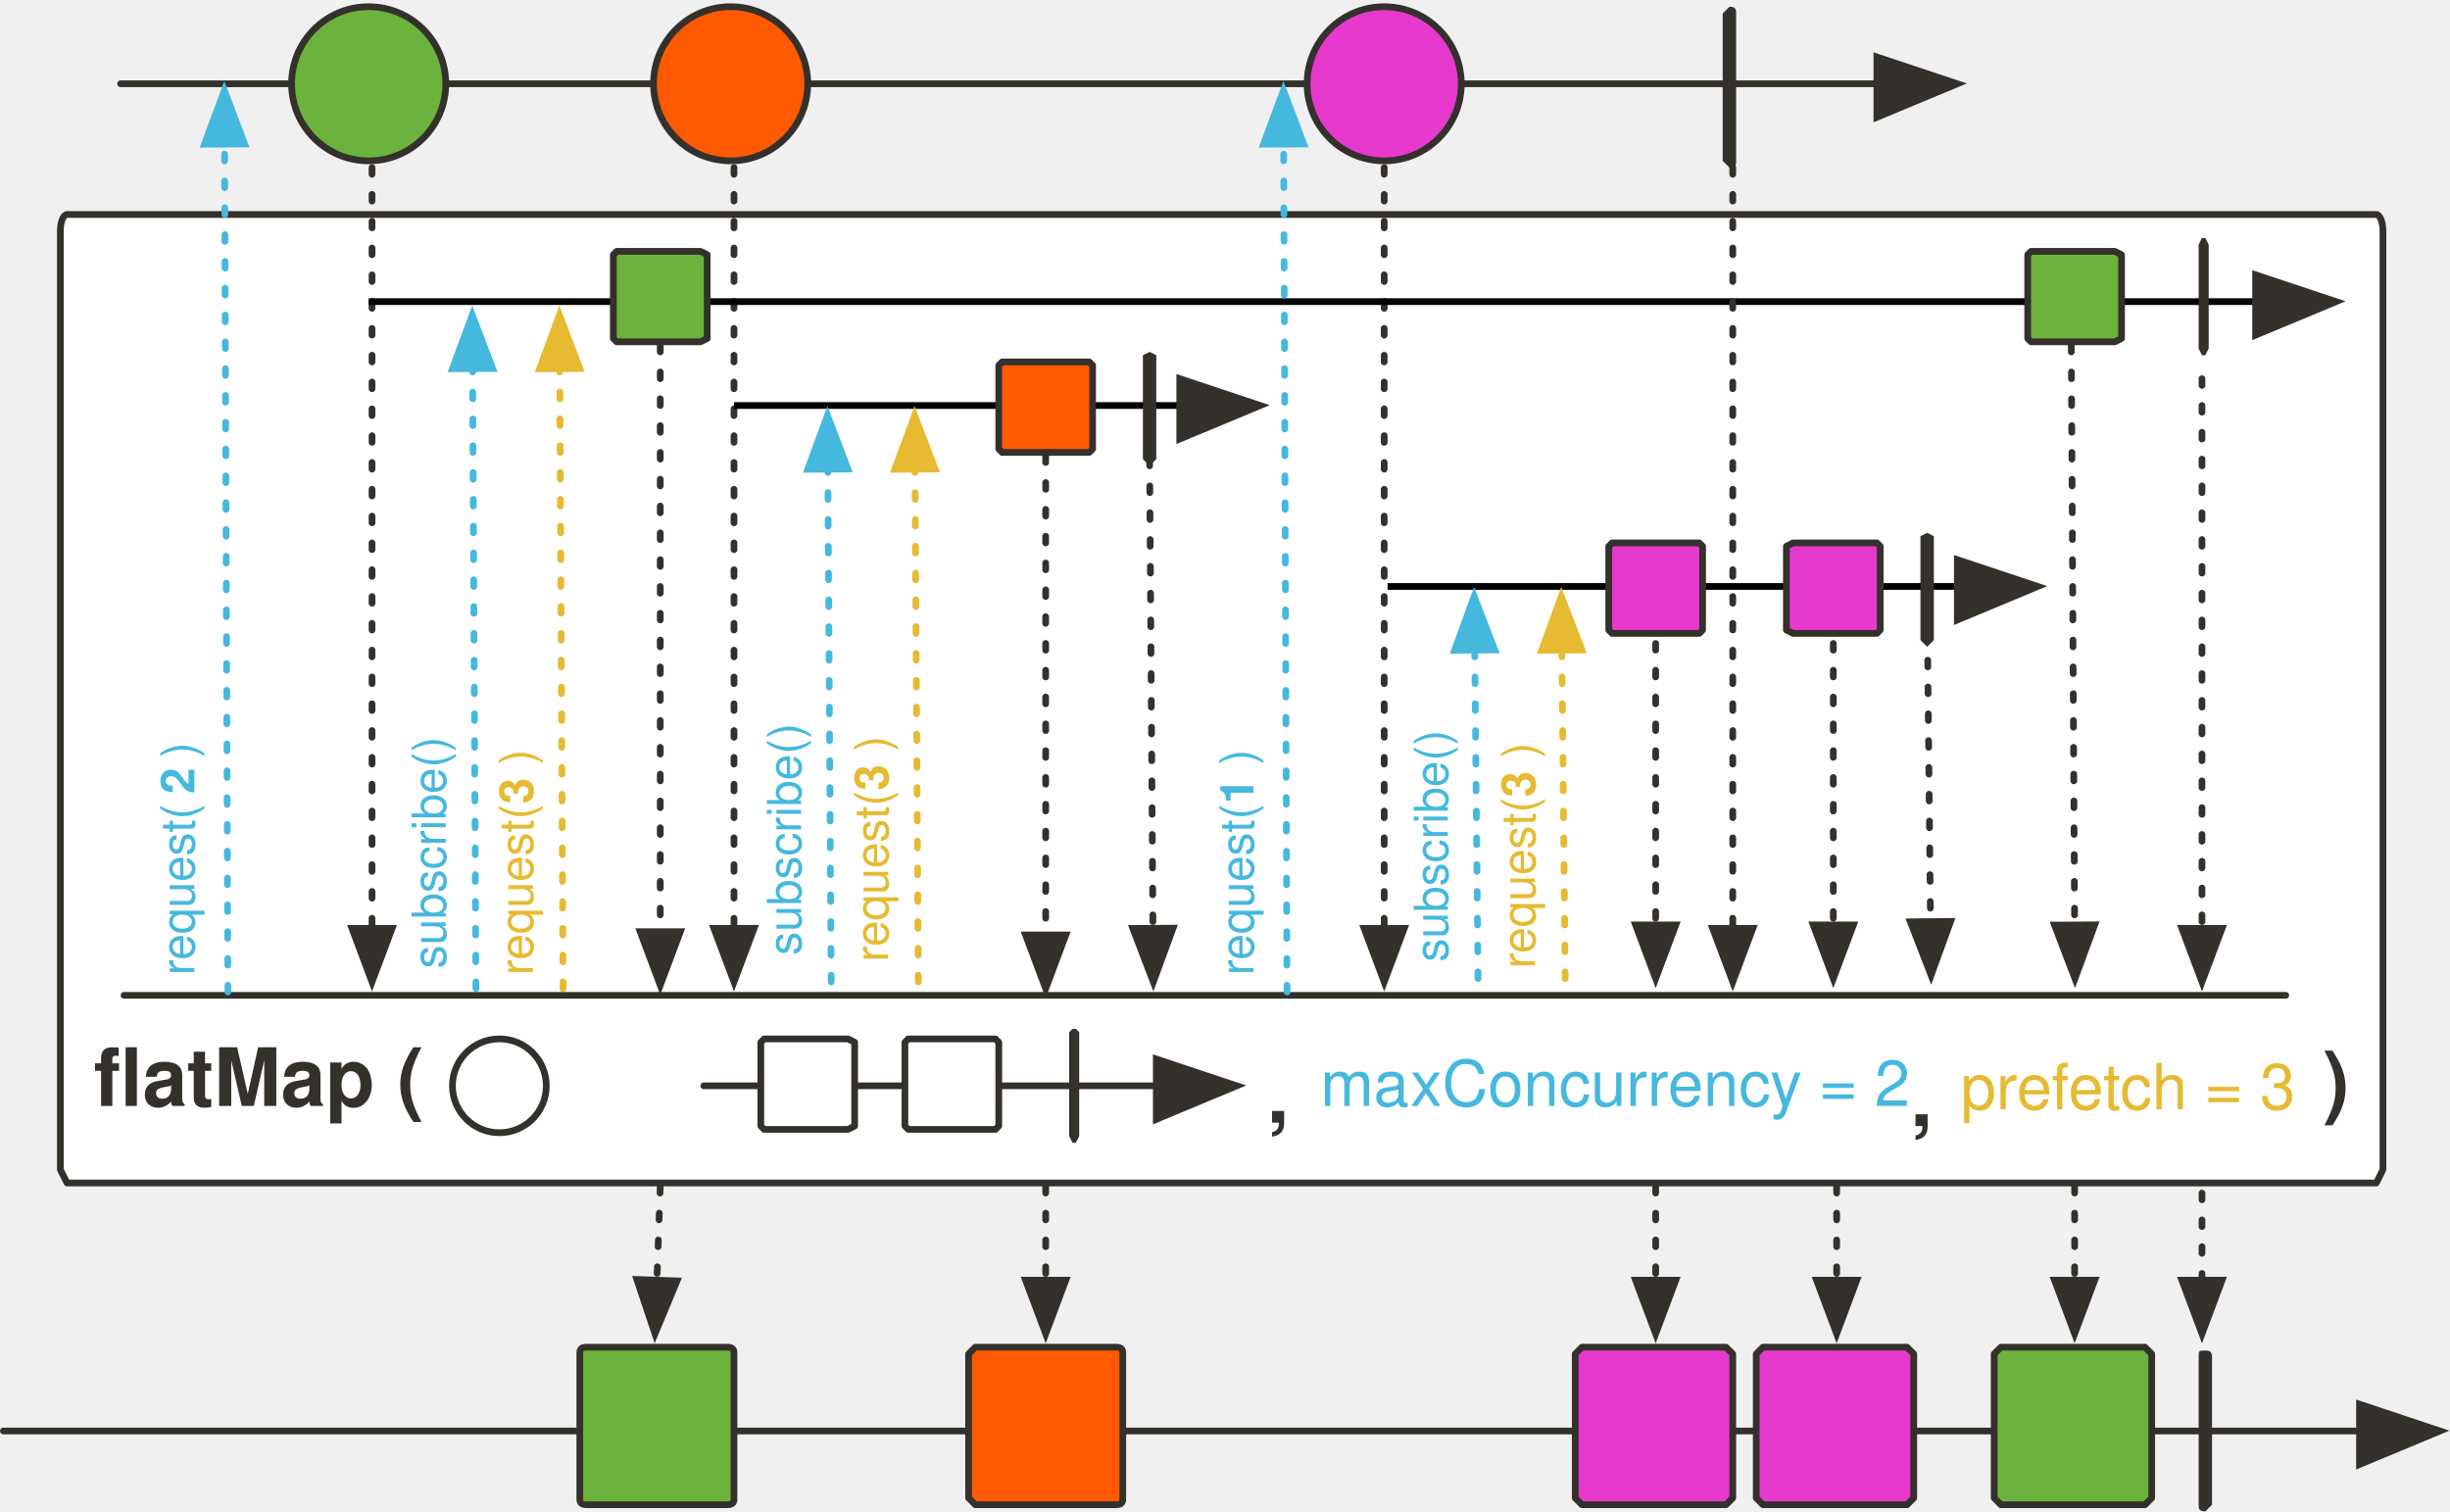
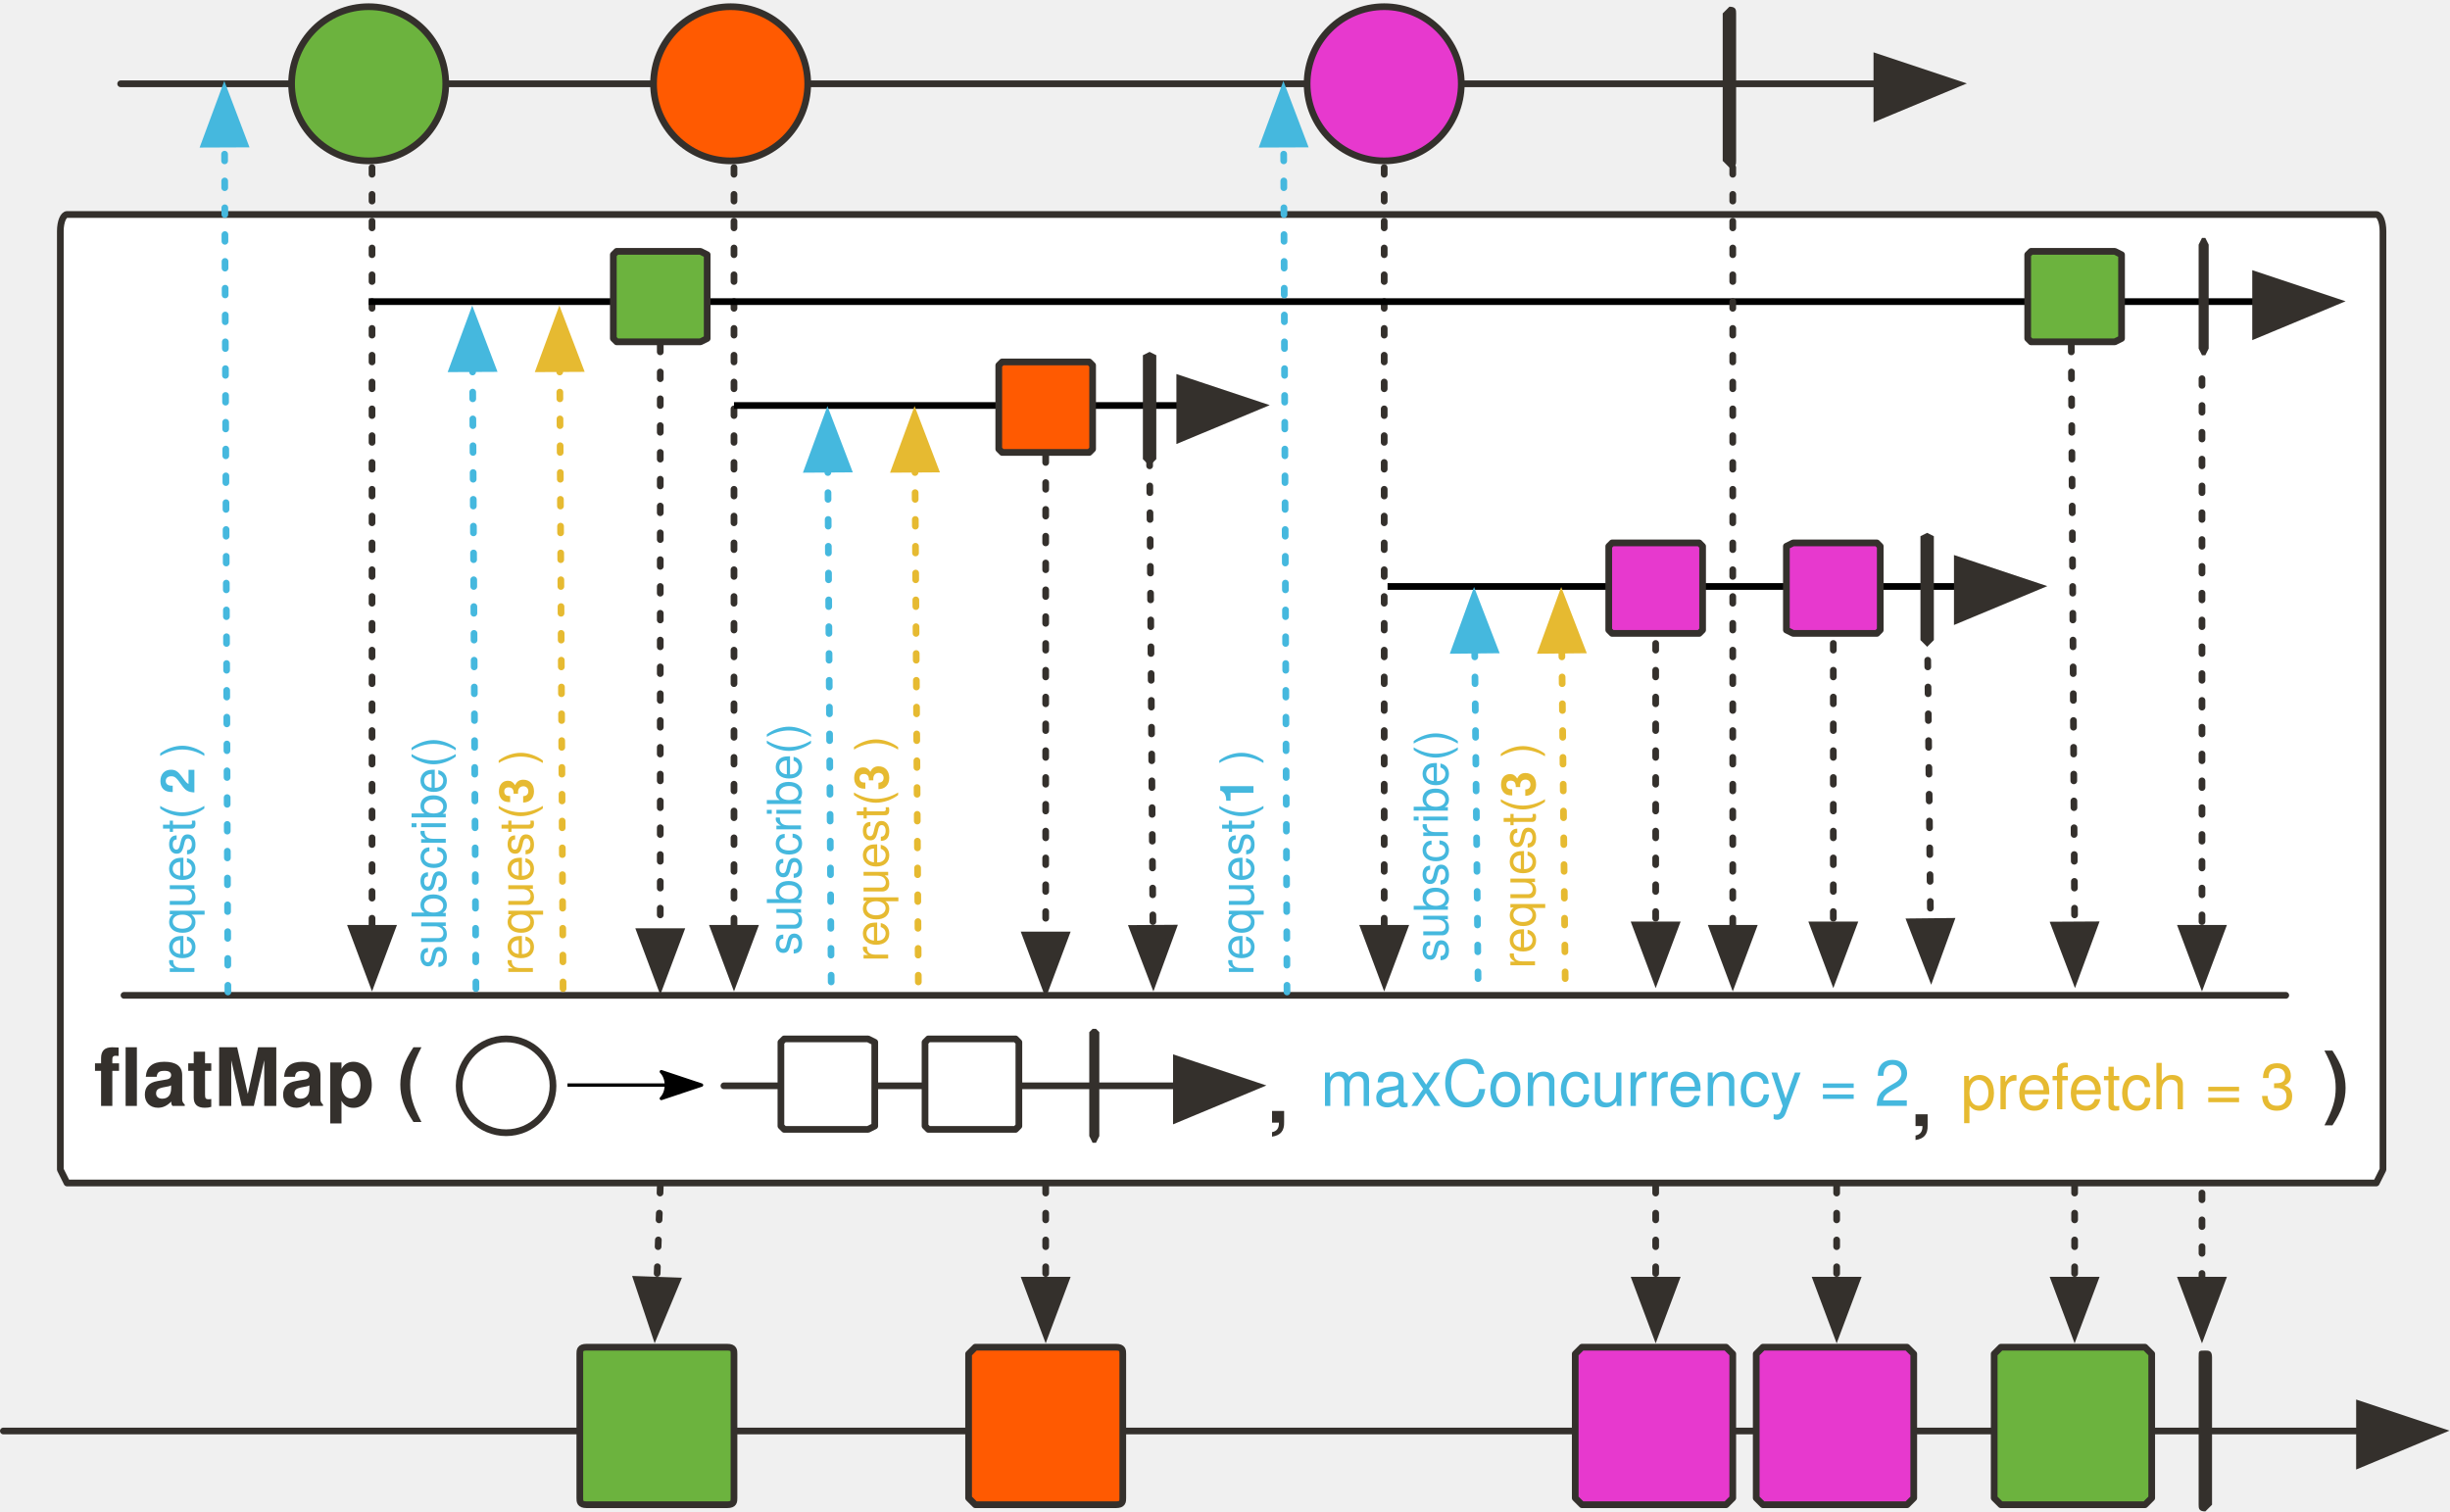
<svg xmlns="http://www.w3.org/2000/svg" version="1.1" viewBox="20 10 731 451" width="731" height="451" id="svg277">
  <defs id="defs30">
    <marker markerHeight="12" markerWidth="14" viewBox="-1 -6 14 12" stroke-miterlimit="10" id="FilledArrow_Marker" markerUnits="strokeWidth" overflow="visible" orient="auto" color="#34302c" stroke-linejoin="miter">
      <g id="g4">
        <path id="path2" d="M12 0L0-4v9z" fill="currentColor" stroke="currentColor" stroke-width="1" />
      </g>
    </marker>
    <marker markerHeight="10" markerWidth="11" viewBox="-1 -5 11 10" stroke-miterlimit="10" id="FilledArrow_Marker_2" markerUnits="strokeWidth" overflow="visible" orient="auto" color="#34302c" stroke-linejoin="miter">
      <g id="g9">
        <path id="path7" d="M8 0L0-3v6z" fill="currentColor" stroke="currentColor" stroke-width="1" />
      </g>
    </marker>
    <font-face overline-thickness="0" overline-position="0" strikethrough-thickness="0" strikethrough-position="0" v-hanging="0" v-mathematical="0" v-alphabetic="0" v-ideographic="0" hanging="0" mathematical="0" alphabetic="0" ideographic="0" accent-height="0" stemh="0" stemv="0" id="font-face12" font-weight="700" descent="-235" ascent="923" cap-height="682" x-height="501" slope="0" underline-thickness="50" underline-position="-75" units-per-em="1000" panose-1="2 11 9 2 3 0 4 2 2 3" font-size="24" font-family="'Tahoma','Nimbus Sans L'">
      <font-face-src>
        <font-face-name name="Tahoma-Bold" />
      </font-face-src>
    </font-face>
    <font-face overline-thickness="0" overline-position="0" strikethrough-thickness="0" strikethrough-position="0" v-hanging="0" v-mathematical="0" v-alphabetic="0" v-ideographic="0" hanging="0" mathematical="0" alphabetic="0" ideographic="0" accent-height="0" stemh="0" stemv="0" id="font-face14" font-weight="400" descent="-230" ascent="918" cap-height="687" x-height="450" slope="0" underline-thickness="50" underline-position="-75" units-per-em="1000" panose-1="2 11 5 2 2 1 4 2 2 3" font-size="24" font-family="'Tahoma','Nimbus Sans L'">
      <font-face-src>
        <font-face-name name="Tahoma" />
      </font-face-src>
    </font-face>
    <marker markerHeight="10" markerWidth="11" viewBox="-1 -5 11 10" stroke-miterlimit="10" id="FilledArrow_Marker_3" markerUnits="strokeWidth" overflow="visible" orient="auto" color="#45b8de" stroke-linejoin="miter">
      <g id="g18">
        <path id="path16" d="M8 0L0-3v6z" fill="currentColor" stroke="currentColor" stroke-width="1" />
      </g>
    </marker>
    <marker markerHeight="10" markerWidth="11" viewBox="-1 -5 11 10" stroke-miterlimit="10" id="FilledArrow_Marker_4" markerUnits="strokeWidth" overflow="visible" orient="auto" color="#e6ba31" stroke-linejoin="miter">
      <g id="g23">
        <path id="path21" d="M8 0L0-3v6z" fill="currentColor" stroke="currentColor" stroke-width="1" />
      </g>
    </marker>
    <font-face overline-thickness="0" overline-position="0" strikethrough-thickness="0" strikethrough-position="0" v-hanging="0" v-mathematical="0" v-alphabetic="0" v-ideographic="0" hanging="0" mathematical="0" alphabetic="0" ideographic="0" accent-height="0" stemh="0" stemv="0" id="font-face26" font-weight="400" descent="-230" ascent="918" cap-height="687" x-height="450" slope="0" underline-thickness="50" underline-position="-75" units-per-em="1000" panose-1="2 11 5 2 2 1 4 2 2 3" font-size="14" font-family="'Tahoma','Nimbus Sans L'">
      <font-face-src>
        <font-face-name name="Tahoma" />
      </font-face-src>
    </font-face>
    <font-face overline-thickness="0" overline-position="0" strikethrough-thickness="0" strikethrough-position="0" v-hanging="0" v-mathematical="0" v-alphabetic="0" v-ideographic="0" hanging="0" mathematical="0" alphabetic="0" ideographic="0" accent-height="0" stemh="0" stemv="0" id="font-face28" font-weight="700" descent="-235" ascent="923" cap-height="682" x-height="501" slope="0" underline-thickness="50" underline-position="-75" units-per-em="1000" panose-1="2 11 9 2 3 0 4 2 2 3" font-size="14" font-family="'Tahoma','Nimbus Sans L'">
      <font-face-src>
        <font-face-name name="Tahoma-Bold" />
      </font-face-src>
    </font-face>
    <marker markerHeight="12" markerWidth="14" viewBox="-1 -6 14 12" stroke-miterlimit="10" id="FilledArrow_Marker-5" markerUnits="strokeWidth" overflow="visible" orient="auto" color="#34302c" stroke-linejoin="miter">
      <g id="g4-3">
        <path id="path2-5" d="M12 0L0-4v9z" fill="currentColor" stroke="currentColor" stroke-width="1" />
      </g>
    </marker>
    <marker markerHeight="12" markerWidth="14" viewBox="-1 -6 14 12" stroke-miterlimit="10" id="FilledArrow_Marker-3" markerUnits="strokeWidth" overflow="visible" orient="auto" color="#34302c" stroke-linejoin="miter">
      <g id="g4-6">
        <path id="path2-7" d="M12 0L0-4v9z" fill="currentColor" stroke="currentColor" stroke-width="1" />
      </g>
    </marker>
    <marker markerHeight="12" markerWidth="14" viewBox="-1 -6 14 12" stroke-miterlimit="10" id="marker1291" markerUnits="strokeWidth" overflow="visible" orient="auto" color="#34302c" stroke-linejoin="miter">
      <g id="g1289">
        <path id="path1287" d="M12 0L0-4v9z" fill="currentColor" stroke="currentColor" stroke-width="1" />
      </g>
    </marker>
    <marker markerHeight="10" markerWidth="11" viewBox="-1 -5 11 10" stroke-miterlimit="10" id="FilledArrow_Marker_2-5" markerUnits="strokeWidth" overflow="visible" orient="auto" color="#34302c" stroke-linejoin="miter">
      <g id="g9-3">
        <path id="path7-5" d="M8 0L0-3v6z" fill="currentColor" stroke="currentColor" stroke-width="1" />
      </g>
    </marker>
    <marker markerHeight="12" markerWidth="14" viewBox="-1 -6 14 12" stroke-miterlimit="10" id="FilledArrow_Marker-5-2-1-3" markerUnits="strokeWidth" overflow="visible" orient="auto" color="#34302c" stroke-linejoin="miter">
      <g id="g4-3-7-2-6">
        <path id="path2-5-0-7-7" d="M12 0L0-4v9z" fill="currentColor" stroke="currentColor" stroke-width="1" />
      </g>
    </marker>
    <marker markerHeight="10" markerWidth="11" viewBox="-1 -5 11 10" stroke-miterlimit="10" id="marker1303" markerUnits="strokeWidth" overflow="visible" orient="auto" color="#34302c" stroke-linejoin="miter">
      <g id="g1301">
        <path id="path1299" d="M8 0L0-3v6z" fill="currentColor" stroke="currentColor" stroke-width="1" />
      </g>
    </marker>
    <marker markerHeight="10" markerWidth="11" viewBox="-1 -5 11 10" stroke-miterlimit="10" id="marker1309" markerUnits="strokeWidth" overflow="visible" orient="auto" color="#34302c" stroke-linejoin="miter">
      <g id="g1307">
        <path id="path1305" d="M8 0L0-3v6z" fill="currentColor" stroke="currentColor" stroke-width="1" />
      </g>
    </marker>
    <marker markerHeight="10" markerWidth="11" viewBox="-1 -5 11 10" stroke-miterlimit="10" id="marker1315" markerUnits="strokeWidth" overflow="visible" orient="auto" color="#34302c" stroke-linejoin="miter">
      <g id="g1313">
        <path id="path1311" d="M8 0L0-3v6z" fill="currentColor" stroke="currentColor" stroke-width="1" />
      </g>
    </marker>
    <marker markerHeight="10" markerWidth="11" viewBox="-1 -5 11 10" stroke-miterlimit="10" id="marker1321" markerUnits="strokeWidth" overflow="visible" orient="auto" color="#34302c" stroke-linejoin="miter">
      <g id="g1319">
        <path id="path1317" d="M8 0L0-3v6z" fill="currentColor" stroke="currentColor" stroke-width="1" />
      </g>
    </marker>
    <marker markerHeight="10" markerWidth="11" viewBox="-1 -5 11 10" stroke-miterlimit="10" id="marker1327" markerUnits="strokeWidth" overflow="visible" orient="auto" color="#34302c" stroke-linejoin="miter">
      <g id="g1325">
        <path id="path1323" d="M8 0L0-3v6z" fill="currentColor" stroke="currentColor" stroke-width="1" />
      </g>
    </marker>
    <marker markerHeight="10" markerWidth="11" viewBox="-1 -5 11 10" stroke-miterlimit="10" id="marker1333" markerUnits="strokeWidth" overflow="visible" orient="auto" color="#34302c" stroke-linejoin="miter">
      <g id="g1331">
        <path id="path1329" d="M8 0L0-3v6z" fill="currentColor" stroke="currentColor" stroke-width="1" />
      </g>
    </marker>
    <marker markerHeight="10" markerWidth="11" viewBox="-1 -5 11 10" stroke-miterlimit="10" id="marker1339" markerUnits="strokeWidth" overflow="visible" orient="auto" color="#34302c" stroke-linejoin="miter">
      <g id="g1337">
        <path id="path1335" d="M8 0L0-3v6z" fill="currentColor" stroke="currentColor" stroke-width="1" />
      </g>
    </marker>
    <marker markerHeight="10" markerWidth="11" viewBox="-1 -5 11 10" stroke-miterlimit="10" id="marker1345" markerUnits="strokeWidth" overflow="visible" orient="auto" color="#34302c" stroke-linejoin="miter">
      <g id="g1343">
        <path id="path1341" d="M8 0L0-3v6z" fill="currentColor" stroke="currentColor" stroke-width="1" />
      </g>
    </marker>
    <marker markerHeight="10" markerWidth="11" viewBox="-1 -5 11 10" stroke-miterlimit="10" id="marker1351" markerUnits="strokeWidth" overflow="visible" orient="auto" color="#34302c" stroke-linejoin="miter">
      <g id="g1349">
        <path id="path1347" d="M8 0L0-3v6z" fill="currentColor" stroke="currentColor" stroke-width="1" />
      </g>
    </marker>
    <marker markerHeight="12" markerWidth="14" viewBox="-1 -6 14 12" stroke-miterlimit="10" id="marker1357" markerUnits="strokeWidth" overflow="visible" orient="auto" color="#34302c" stroke-linejoin="miter">
      <g id="g1355">
        <path id="path1353" d="M12 0L0-4v9z" fill="currentColor" stroke="currentColor" stroke-width="1" />
      </g>
    </marker>
    <marker markerHeight="10" markerWidth="11" viewBox="-1 -5 11 10" stroke-miterlimit="10" id="FilledArrow_Marker_3-6" markerUnits="strokeWidth" overflow="visible" orient="auto" color="#45b8de" stroke-linejoin="miter">
      <g id="g16">
        <path id="path14" d="M8 0L0-3v6z" fill="currentColor" stroke="currentColor" stroke-width="1" />
      </g>
    </marker>
    <marker markerHeight="12" markerWidth="14" viewBox="-1 -6 14 12" stroke-miterlimit="10" id="marker1366" markerUnits="strokeWidth" overflow="visible" orient="auto" color="#34302c" stroke-linejoin="miter">
      <g id="g1364">
        <path id="path1362" d="M12 0L0-4v9z" fill="currentColor" stroke="currentColor" stroke-width="1" />
      </g>
    </marker>
    <marker markerHeight="10" markerWidth="11" viewBox="-1 -5 11 10" stroke-miterlimit="10" id="marker1372" markerUnits="strokeWidth" overflow="visible" orient="auto" color="#45b8de" stroke-linejoin="miter">
      <g id="g1370">
        <path id="path1368" d="M8 0L0-3v6z" fill="currentColor" stroke="currentColor" stroke-width="1" />
      </g>
    </marker>
    <marker markerHeight="10" markerWidth="11" viewBox="-1 -5 11 10" stroke-miterlimit="10" id="marker1378" markerUnits="strokeWidth" overflow="visible" orient="auto" color="#34302c" stroke-linejoin="miter">
      <g id="g1376">
        <path id="path1374" d="M8 0L0-3v6z" fill="currentColor" stroke="currentColor" stroke-width="1" />
      </g>
    </marker>
    <marker markerHeight="10" markerWidth="11" viewBox="-1 -5 11 10" stroke-miterlimit="10" id="marker1384" markerUnits="strokeWidth" overflow="visible" orient="auto" color="#34302c" stroke-linejoin="miter">
      <g id="g1382">
        <path id="path1380" d="M8 0L0-3v6z" fill="currentColor" stroke="currentColor" stroke-width="1" />
      </g>
    </marker>
    <marker markerHeight="10" markerWidth="11" viewBox="-1 -5 11 10" stroke-miterlimit="10" id="marker1390" markerUnits="strokeWidth" overflow="visible" orient="auto" color="#34302c" stroke-linejoin="miter">
      <g id="g1388">
        <path id="path1386" d="M8 0L0-3v6z" fill="currentColor" stroke="currentColor" stroke-width="1" />
      </g>
    </marker>
    <marker markerHeight="10" markerWidth="11" viewBox="-1 -5 11 10" stroke-miterlimit="10" id="marker1396" markerUnits="strokeWidth" overflow="visible" orient="auto" color="#34302c" stroke-linejoin="miter">
      <g id="g1394">
        <path id="path1392" d="M8 0L0-3v6z" fill="currentColor" stroke="currentColor" stroke-width="1" />
      </g>
    </marker>
    <marker markerHeight="10" markerWidth="11" viewBox="-1 -5 11 10" stroke-miterlimit="10" id="FilledArrow_Marker_2-56" markerUnits="strokeWidth" overflow="visible" orient="auto" color="#34302c" stroke-linejoin="miter">
      <g id="g9-2">
        <path id="path7-9" d="M8 0L0-3v6z" fill="currentColor" stroke="currentColor" stroke-width="1" />
      </g>
    </marker>
    <marker markerHeight="10" markerWidth="11" viewBox="-1 -5 11 10" stroke-miterlimit="10" id="marker1644" markerUnits="strokeWidth" overflow="visible" orient="auto" color="#34302c" stroke-linejoin="miter">
      <g id="g1642">
        <path id="path1640" d="M8 0L0-3v6z" fill="currentColor" stroke="currentColor" stroke-width="1" />
      </g>
    </marker>
    <marker markerHeight="10" markerWidth="11" viewBox="-1 -5 11 10" stroke-miterlimit="10" id="marker1650" markerUnits="strokeWidth" overflow="visible" orient="auto" color="#34302c" stroke-linejoin="miter">
      <g id="g1648">
        <path id="path1646" d="M8 0L0-3v6z" fill="currentColor" stroke="currentColor" stroke-width="1" />
      </g>
    </marker>
    <marker markerHeight="10" markerWidth="11" viewBox="-1 -5 11 10" stroke-miterlimit="10" id="marker1656" markerUnits="strokeWidth" overflow="visible" orient="auto" color="#34302c" stroke-linejoin="miter">
      <g id="g1654">
        <path id="path1652" d="M8 0L0-3v6z" fill="currentColor" stroke="currentColor" stroke-width="1" />
      </g>
    </marker>
    <marker markerHeight="10" markerWidth="11" viewBox="-1 -5 11 10" stroke-miterlimit="10" id="FilledArrow_Marker_3-2" markerUnits="strokeWidth" overflow="visible" orient="auto" color="#45b8de" stroke-linejoin="miter">
      <g id="g16-9">
        <path id="path14-1" d="M8 0L0-3v6z" fill="currentColor" stroke="currentColor" stroke-width="1" />
      </g>
    </marker>
    <marker markerHeight="12" markerWidth="14" viewBox="-1 -6 14 12" stroke-miterlimit="10" id="FilledArrow_Marker-36" markerUnits="strokeWidth" overflow="visible" orient="auto" color="#34302c" stroke-linejoin="miter">
      <g id="g4-7">
        <path id="path2-53" d="M12 0L0-4v9z" fill="currentColor" stroke="currentColor" stroke-width="1" />
      </g>
    </marker>
    <marker markerHeight="12" markerWidth="14" viewBox="-1 -6 14 12" stroke-miterlimit="10" id="FilledArrow_Marker-5-2-1-3-2" markerUnits="strokeWidth" overflow="visible" orient="auto" color="#34302c" stroke-linejoin="miter">
      <g id="g4-3-7-2-6-7">
        <path id="path2-5-0-7-7-0" d="M12 0L0-4v9z" fill="currentColor" stroke="currentColor" stroke-width="1" />
      </g>
    </marker>
    <marker markerHeight="12" markerWidth="14" viewBox="-1 -6 14 12" stroke-miterlimit="10" id="marker1671" markerUnits="strokeWidth" overflow="visible" orient="auto" color="#34302c" stroke-linejoin="miter">
      <g id="g1669">
        <path id="path1667" d="M12 0L0-4v9z" fill="currentColor" stroke="currentColor" stroke-width="1" />
      </g>
    </marker>
    <marker markerHeight="12" markerWidth="14" viewBox="-1 -6 14 12" stroke-miterlimit="10" id="marker1677" markerUnits="strokeWidth" overflow="visible" orient="auto" color="#34302c" stroke-linejoin="miter">
      <g id="g1675">
        <path id="path1673" d="M12 0L0-4v9z" fill="currentColor" stroke="currentColor" stroke-width="1" />
      </g>
    </marker>
    <marker markerHeight="10" markerWidth="11" viewBox="-1 -5 11 10" stroke-miterlimit="10" id="marker1683" markerUnits="strokeWidth" overflow="visible" orient="auto" color="#34302c" stroke-linejoin="miter">
      <g id="g1681">
        <path id="path1679" d="M8 0L0-3v6z" fill="currentColor" stroke="currentColor" stroke-width="1" />
      </g>
    </marker>
    <marker markerHeight="10" markerWidth="11" viewBox="-1 -5 11 10" stroke-miterlimit="10" id="marker1689" markerUnits="strokeWidth" overflow="visible" orient="auto" color="#34302c" stroke-linejoin="miter">
      <g id="g1687">
        <path id="path1685" d="M8 0L0-3v6z" fill="currentColor" stroke="currentColor" stroke-width="1" />
      </g>
    </marker>
    <marker markerHeight="10" markerWidth="11" viewBox="-1 -5 11 10" stroke-miterlimit="10" id="marker1695" markerUnits="strokeWidth" overflow="visible" orient="auto" color="#34302c" stroke-linejoin="miter">
      <g id="g1693">
        <path id="path1691" d="M8 0L0-3v6z" fill="currentColor" stroke="currentColor" stroke-width="1" />
      </g>
    </marker>
    <marker markerHeight="10" markerWidth="11" viewBox="-1 -5 11 10" stroke-miterlimit="10" id="marker1701" markerUnits="strokeWidth" overflow="visible" orient="auto" color="#45b8de" stroke-linejoin="miter">
      <g id="g1699">
        <path id="path1697" d="M8 0L0-3v6z" fill="currentColor" stroke="currentColor" stroke-width="1" />
      </g>
    </marker>
    <marker markerHeight="12" markerWidth="14" viewBox="-1 -6 14 12" stroke-miterlimit="10" id="marker1707" markerUnits="strokeWidth" overflow="visible" orient="auto" color="#34302c" stroke-linejoin="miter">
      <g id="g1705">
        <path id="path1703" d="M12 0L0-4v9z" fill="currentColor" stroke="currentColor" stroke-width="1" />
      </g>
    </marker>
    <marker markerHeight="10" markerWidth="11" viewBox="-1 -5 11 10" stroke-miterlimit="10" id="marker1713" markerUnits="strokeWidth" overflow="visible" orient="auto" color="#45b8de" stroke-linejoin="miter">
      <g id="g1711">
        <path id="path1709" d="M8 0L0-3v6z" fill="currentColor" stroke="currentColor" stroke-width="1" />
      </g>
    </marker>
    <marker markerHeight="12" markerWidth="14" viewBox="-1 -6 14 12" stroke-miterlimit="10" id="marker1719" markerUnits="strokeWidth" overflow="visible" orient="auto" color="#34302c" stroke-linejoin="miter">
      <g id="g1717">
        <path id="path1715" d="M12 0L0-4v9z" fill="currentColor" stroke="currentColor" stroke-width="1" />
      </g>
    </marker>
    <marker markerHeight="10" markerWidth="11" viewBox="-1 -5 11 10" stroke-miterlimit="10" id="marker1725" markerUnits="strokeWidth" overflow="visible" orient="auto" color="#34302c" stroke-linejoin="miter">
      <g id="g1723">
        <path id="path1721" d="M8 0L0-3v6z" fill="currentColor" stroke="currentColor" stroke-width="1" />
      </g>
    </marker>
    <marker markerHeight="10" markerWidth="11" viewBox="-1 -5 11 10" stroke-miterlimit="10" id="marker1731" markerUnits="strokeWidth" overflow="visible" orient="auto" color="#34302c" stroke-linejoin="miter">
      <g id="g1729">
        <path id="path1727" d="M8 0L0-3v6z" fill="currentColor" stroke="currentColor" stroke-width="1" />
      </g>
    </marker>
    <marker markerHeight="10" markerWidth="11" viewBox="-1 -5 11 10" stroke-miterlimit="10" id="marker1737" markerUnits="strokeWidth" overflow="visible" orient="auto" color="#34302c" stroke-linejoin="miter">
      <g id="g1735">
        <path id="path1733" d="M8 0L0-3v6z" fill="currentColor" stroke="currentColor" stroke-width="1" />
      </g>
    </marker>
    <marker markerHeight="10" markerWidth="11" viewBox="-1 -5 11 10" stroke-miterlimit="10" id="marker1743" markerUnits="strokeWidth" overflow="visible" orient="auto" color="#34302c" stroke-linejoin="miter">
      <g id="g1741">
        <path id="path1739" d="M8 0L0-3v6z" fill="currentColor" stroke="currentColor" stroke-width="1" />
      </g>
    </marker>
    <marker markerHeight="10" markerWidth="11" viewBox="-1 -5 11 10" stroke-miterlimit="10" id="marker1749" markerUnits="strokeWidth" overflow="visible" orient="auto" color="#34302c" stroke-linejoin="miter">
      <g id="g1747">
        <path id="path1745" d="M8 0L0-3v6z" fill="currentColor" stroke="currentColor" stroke-width="1" />
      </g>
    </marker>
    <marker markerHeight="10" markerWidth="11" viewBox="-1 -5 11 10" stroke-miterlimit="10" id="marker1755" markerUnits="strokeWidth" overflow="visible" orient="auto" color="#34302c" stroke-linejoin="miter">
      <g id="g1753">
        <path id="path1751" d="M8 0L0-3v6z" fill="currentColor" stroke="currentColor" stroke-width="1" />
      </g>
    </marker>
    <marker markerHeight="10" markerWidth="11" viewBox="-1 -5 11 10" stroke-miterlimit="10" id="marker1761" markerUnits="strokeWidth" overflow="visible" orient="auto" color="#34302c" stroke-linejoin="miter">
      <g id="g1759">
        <path id="path1757" d="M8 0L0-3v6z" fill="currentColor" stroke="currentColor" stroke-width="1" />
      </g>
    </marker>
    <marker markerHeight="10" markerWidth="11" viewBox="-1 -5 11 10" stroke-miterlimit="10" id="marker1767" markerUnits="strokeWidth" overflow="visible" orient="auto" color="#34302c" stroke-linejoin="miter">
      <g id="g1765">
        <path id="path1763" d="M8 0L0-3v6z" fill="currentColor" stroke="currentColor" stroke-width="1" />
      </g>
    </marker>
    <marker markerHeight="10" markerWidth="11" viewBox="-1 -5 11 10" stroke-miterlimit="10" id="marker1773" markerUnits="strokeWidth" overflow="visible" orient="auto" color="#34302c" stroke-linejoin="miter">
      <g id="g1771">
        <path id="path1769" d="M8 0L0-3v6z" fill="currentColor" stroke="currentColor" stroke-width="1" />
      </g>
    </marker>
    <marker markerHeight="10" markerWidth="11" viewBox="-1 -5 11 10" stroke-miterlimit="10" id="marker1779" markerUnits="strokeWidth" overflow="visible" orient="auto" color="#34302c" stroke-linejoin="miter">
      <g id="g1777">
        <path id="path1775" d="M8 0L0-3v6z" fill="currentColor" stroke="currentColor" stroke-width="1" />
      </g>
    </marker>
    <marker markerHeight="12" markerWidth="14" viewBox="-1 -6 14 12" stroke-miterlimit="10" id="marker1785" markerUnits="strokeWidth" overflow="visible" orient="auto" color="#34302c" stroke-linejoin="miter">
      <g id="g1783">
        <path id="path1781" d="M12 0L0-4v9z" fill="currentColor" stroke="currentColor" stroke-width="1" />
      </g>
    </marker>
    <marker markerHeight="12" markerWidth="14" viewBox="-1 -6 14 12" stroke-miterlimit="10" id="marker1791" markerUnits="strokeWidth" overflow="visible" orient="auto" color="#34302c" stroke-linejoin="miter">
      <g id="g1789">
        <path id="path1787" d="M12 0L0-4v9z" fill="currentColor" stroke="currentColor" stroke-width="1" />
      </g>
    </marker>
    <marker markerHeight="10" markerWidth="11" viewBox="-1 -5 11 10" stroke-miterlimit="10" id="FilledArrow_Marker_4g" markerUnits="strokeWidth" overflow="visible" orient="auto" color="#e6ba31" stroke-linejoin="miter">
      <g id="g1732">
        <path id="path1730" d="M8 0L0-3v6z" fill="#45b8de" fill-opacity="1" stroke="#45b8de" stroke-width="1" stroke-opacity="1" />
      </g>
    </marker>
    <marker markerHeight="10" markerWidth="11" viewBox="-1 -5 11 10" stroke-miterlimit="10" id="FilledArrow_Marker_4G" markerUnits="strokeWidth" overflow="visible" orient="auto" color="#e6ba31" stroke-linejoin="miter">
      <g id="g2281">
        <path id="path2279" d="M8 0L0-3v6z" fill="#45b8de" fill-opacity="1" stroke="#45b8de" stroke-width="1" stroke-opacity="1" />
      </g>
    </marker>
    <marker markerHeight="10" markerWidth="11" viewBox="-1 -5 11 10" stroke-miterlimit="10" id="FilledArrow_Marker_4q" markerUnits="strokeWidth" overflow="visible" orient="auto" color="#e6ba31" stroke-linejoin="miter">
      <g id="g2836">
        <path id="path2834" d="M8 0L0-3v6z" fill="#45b8de" fill-opacity="1" stroke="#45b8de" stroke-width="1" stroke-opacity="1" />
      </g>
+     </marker>
+     <marker style="overflow:visible" orient="auto" refY="0" refX="0" id="Arrow2Lend-6" overflow="visible">
+       <path style="fill:#000000;fill-opacity:1;fill-rule:evenodd;stroke:#000000;stroke-width:1;stroke-linejoin:round;stroke-opacity:1" id="path5247-9" d="M -11,-4 1,0 -11,4 c 2,-2 2,-6 0,-8 z" />
    </marker>
  </defs>
  <path id="line1137" fill="none" fill-opacity="1" stroke="#34302c" stroke-width="2" stroke-linecap="round" stroke-linejoin="round" stroke-dasharray="none" stroke-opacity="1" marker-end="url(#FilledArrow_Marker-36)" d="M56 35h524" />
  <ellipse id="ellipse1139" ry="23" rx="23" cy="35" cx="130" fill="#6cb33e" fill-opacity="1" stroke="none" stroke-dasharray="none" stroke-opacity="1" />
  <ellipse id="ellipse1141" ry="23" rx="23" cy="35" cx="130" fill="none" fill-opacity="1" stroke="#34302c" stroke-width="2" stroke-linecap="round" stroke-linejoin="round" stroke-dasharray="none" stroke-opacity="1" />
  <path d="M40 74h689c1 0 2 2 2 5v280l-2 4H40l-2-4V79c0-3 1-5 2-5z" id="path1145" fill="#fff" fill-opacity="1" stroke="#34302c" stroke-width="2" stroke-linecap="round" stroke-linejoin="round" stroke-dasharray="none" stroke-opacity="1" />
  <path id="line1147" fill="none" fill-opacity="1" stroke="#34302c" stroke-width="2" stroke-linecap="round" stroke-linejoin="round" stroke-dasharray="none" stroke-opacity="1" marker-end="url(#FilledArrow_Marker-36)" d="M21 437h703" />
  <path id="path1149-0" d="M195 412h42c2 0 2 1 2 2v43c0 1 0 2-2 2h-42c-2 0-2-1-2-2v-43c0-1 0-2 2-2z" fill="#6cb33e" fill-opacity="1" stroke="none" stroke-dasharray="none" stroke-opacity="1" />
  <path id="path1151" d="M195 412h42c2 0 2 1 2 2v43c0 1 0 2-2 2h-42c-2 0-2-1-2-2v-43c0-1 0-2 2-2z" fill="none" fill-opacity="1" stroke="#34302c" stroke-width="2" stroke-linecap="round" stroke-linejoin="round" stroke-dasharray="none" stroke-opacity="1" />
  <path id="path1153" d="M678 413c1 0 2 0 2 2v44l-2 2c-2 0-2-1-2-2v-44c0-2 0-2 2-2z" fill="#34302c" fill-opacity="1" stroke="none" stroke-dasharray="none" stroke-opacity="1" />
  <path id="line1155" fill="none" fill-opacity="1" stroke="#34302c" stroke-width="2" stroke-linecap="round" stroke-linejoin="round" stroke-dasharray="2,6" stroke-opacity="1" marker-end="url(#FilledArrow_Marker_2-56)" d="M217 364l-1 28" />
  <ellipse id="ellipse1159" ry="23" rx="23" cy="35" cx="238" fill="#ff5a01" fill-opacity="1" stroke="none" stroke-dasharray="none" stroke-opacity="1" />
  <ellipse id="ellipse1161" ry="23" rx="23" cy="35" cx="238" fill="none" fill-opacity="1" stroke="#34302c" stroke-width="2" stroke-linecap="round" stroke-linejoin="round" stroke-dasharray="none" stroke-opacity="1" />
  <path id="path1167-9" d="M617 412h43l2 2v43l-2 2h-43l-2-2v-43l2-2z" fill="#6cb33e" fill-opacity="1" stroke="none" stroke-dasharray="none" stroke-opacity="1" />
  <path id="path1169-3" d="M617 412h43l2 2v43l-2 2h-43l-2-2v-43l2-2z" fill="none" fill-opacity="1" stroke="#34302c" stroke-width="2" stroke-linecap="round" stroke-linejoin="round" stroke-dasharray="none" stroke-opacity="1" />
  <path id="path1171-6" d="M311 412h42c2 0 2 1 2 2v43c0 1 0 2-2 2h-42l-2-2v-43l2-2z" fill="#ff5a01" fill-opacity="1" stroke="none" stroke-dasharray="none" stroke-opacity="1" />
  <path id="path1173" d="M311 412h42c2 0 2 1 2 2v43c0 1 0 2-2 2h-42l-2-2v-43l2-2z" fill="none" fill-opacity="1" stroke="#34302c" stroke-width="2" stroke-linecap="round" stroke-linejoin="round" stroke-dasharray="none" stroke-opacity="1" />
  <path id="line1207" fill="none" fill-opacity="1" stroke="#34302c" stroke-width="2" stroke-linecap="round" stroke-linejoin="round" stroke-dasharray="none" stroke-opacity="1" d="M57 307h645" />
  <path id="line1209-6" fill="none" fill-opacity="1" stroke="#34302c" stroke-width="2" stroke-linecap="round" stroke-linejoin="round" stroke-dasharray="2,6" stroke-opacity="1" marker-end="url(#FilledArrow_Marker_2-56)" d="M131 60v227" />
  <path id="line1211" fill="none" fill-opacity="1" stroke="#34302c" stroke-width="2" stroke-linecap="round" stroke-linejoin="round" stroke-dasharray="2,6" stroke-opacity="1" marker-end="url(#FilledArrow_Marker_2-56)" d="M239 60v227" />
  <path id="line1239" fill="none" fill-opacity="1" stroke="#34302c" stroke-width="2" stroke-linecap="round" stroke-linejoin="round" stroke-dasharray="2,6" stroke-opacity="1" marker-end="url(#FilledArrow_Marker_2-56)" d="M217 113v175" />
  <path id="line1241" fill="none" fill-opacity="1" stroke="#34302c" stroke-width="2" stroke-linecap="round" stroke-linejoin="round" stroke-dasharray="2,6" stroke-opacity="1" marker-end="url(#FilledArrow_Marker_2-56)" d="M677 123v164" />
  <path id="line1243" fill="none" fill-opacity="1" stroke="#34302c" stroke-width="2" stroke-linecap="round" stroke-linejoin="round" stroke-dasharray="2,6" stroke-opacity="1" marker-end="url(#FilledArrow_Marker_2-56)" d="M639 364v28" />
  <path id="line1245" fill="none" fill-opacity="1" stroke="#34302c" stroke-width="2" stroke-linecap="round" stroke-linejoin="round" stroke-dasharray="2,6" stroke-opacity="1" marker-end="url(#FilledArrow_Marker_2-56)" d="M332 364v28" />
  <path id="line1249" fill="none" fill-opacity="1" stroke="#34302c" stroke-width="2" stroke-linecap="round" stroke-linejoin="round" stroke-dasharray="2,6" stroke-opacity="1" marker-end="url(#FilledArrow_Marker_2-56)" d="M433 60v227" />
  <path id="line1255" fill="none" fill-opacity="1" stroke="#34302c" stroke-width="2" stroke-linecap="round" stroke-linejoin="round" stroke-dasharray="2,6" stroke-opacity="1" marker-end="url(#FilledArrow_Marker_2-56)" d="M638 113l1 173" />
  <path id="line1263" fill="none" fill-opacity="1" stroke="#34302c" stroke-width="2" stroke-linecap="round" stroke-linejoin="round" stroke-dasharray="2,6" stroke-opacity="1" marker-end="url(#FilledArrow_Marker_2-56)" d="M677 366v26" />
  <path id="path1320" d="M130 100h563" fill="none" fill-rule="evenodd" stroke="#000" stroke-width="2" stroke-linecap="butt" stroke-linejoin="miter" stroke-miterlimit="4" stroke-dasharray="none" stroke-opacity="1" marker-end="url(#FilledArrow_Marker-36)" />
  <path id="path1217" d="M204 85h25l2 1v25l-2 1h-25l-1-1V86l1-1z" fill="#6cb33e" fill-opacity="1" stroke="#34302c" stroke-width="2" stroke-linecap="round" stroke-linejoin="round" stroke-dasharray="none" stroke-opacity="1" />
  <path id="path1219" d="M677 81h1l1 2v31l-1 2h-1l-1-2V83l1-2z" fill="#34302c" fill-opacity="1" stroke="none" stroke-width="1" stroke-dasharray="none" stroke-opacity="1" />
  <path id="path1221" d="M626 85h25l2 1v25l-2 1h-25l-1-1V86l1-1z" fill="#6cb33e" fill-opacity="1" stroke="#34302c" stroke-width="2" stroke-linecap="round" stroke-linejoin="round" stroke-dasharray="none" stroke-opacity="1" />
  <text y="140" x="-299" transform="rotate(-90)" id="text91" fill="#45b8de" fill-opacity="1" stroke="none" stroke-dasharray="none" stroke-opacity="1">
    <tspan font-size="14" font-weight="400" x="-299" y="153" id="tspan89" font-family="'Tahoma','Nimbus Sans L'" fill="#45b8de" fill-opacity="1">subscribe()</tspan>
  </text>
  <path d="M239 131h133" id="path1318" fill="none" fill-rule="evenodd" stroke="#000" stroke-width="2" stroke-linecap="butt" stroke-linejoin="miter" stroke-miterlimit="4" stroke-dasharray="none" stroke-opacity="1" marker-end="url(#FilledArrow_Marker-36)" />
  <path d="M319 118h26l1 1v25l-1 1h-26l-1-1v-25l1-1z" id="path1298" fill="#ff5a01" fill-opacity="1" stroke="#34302c" stroke-width="2" stroke-linecap="round" stroke-linejoin="round" stroke-dasharray="none" stroke-opacity="1" />
  <path d="M363 115l2 1v31l-2 2-2-2v-31l2-1z" id="path1300" fill="#34302c" fill-opacity="1" stroke="none" stroke-width="1" stroke-dasharray="none" stroke-opacity="1" />
  <path id="line1412" fill="none" fill-opacity="1" stroke="#34302c" stroke-width="2" stroke-linecap="round" stroke-linejoin="round" stroke-dasharray="2,6" stroke-opacity="1" marker-end="url(#FilledArrow_Marker_2-56)" d="M332 146v143" />
  <path id="line1432" fill="none" fill-opacity="1" stroke="#34302c" stroke-width="2" stroke-linecap="round" stroke-linejoin="round" stroke-dasharray="2,6" stroke-opacity="1" marker-end="url(#FilledArrow_Marker_2-56)" d="M363 147l1 140" />
  <path d="M492 412h43l2 2v43l-2 2h-43l-2-2v-43l2-2z" id="path975" fill="#e6ba31" fill-opacity="1" stroke="none" stroke-dasharray="none" stroke-opacity="1" />
  <path d="M492 412h43l2 2v43l-2 2h-43l-2-2v-43l2-2z" id="path977" fill="#e739ce" fill-opacity="1" stroke="#34302c" stroke-width="2" stroke-linecap="round" stroke-linejoin="round" stroke-dasharray="none" stroke-opacity="1" />
  <path id="line979" fill="none" fill-opacity="1" stroke="#34302c" stroke-width="2" stroke-linecap="round" stroke-linejoin="round" stroke-dasharray="2,6" stroke-opacity="1" marker-end="url(#FilledArrow_Marker_2-56)" d="M514 364v28" />
  <text id="text1189" x="48" y="318" fill="#34302c" fill-opacity="1" stroke="none" stroke-dasharray="none" stroke-opacity="1">
    <tspan font-size="24" font-weight="700" x="48" y="340" id="tspan1187" font-family="'Tahoma','Nimbus Sans L'" fill="#34302c">flatMap (</tspan>
  </text>
-   <ellipse id="ellipse1195" ry="14" rx="14" cy="334" cx="169" fill="none" fill-opacity="1" stroke="#34302c" stroke-width="2" stroke-linecap="round" stroke-linejoin="round" stroke-dasharray="none" stroke-opacity="1" />
-   <path id="line1199-0" fill="none" fill-opacity="1" stroke="#34302c" stroke-width="2" stroke-linecap="round" stroke-linejoin="round" stroke-dasharray="none" stroke-opacity="1" marker-end="url(#FilledArrow_Marker-5-2-1-3-2)" d="M230 334h135" />
-   <path d="M248 320h25l2 1v25l-2 1h-25l-1-1v-25l1-1z" id="path1242" fill="#fff" fill-opacity="1" stroke="#34302c" stroke-width="2" stroke-linecap="round" stroke-linejoin="round" stroke-dasharray="none" stroke-opacity="1" />
-   <path d="M340 317h1l1 1v31l-1 2h-1l-1-2v-31l1-1z" id="path1203-6" fill="#34302c" fill-opacity="1" stroke="none" stroke-width="1" stroke-dasharray="none" stroke-opacity="1" />
-   <path d="M291 320h26l1 1v25l-1 1h-26l-1-1v-25l1-1z" id="path1205-2" fill="#fff" fill-opacity="1" stroke="#34302c" stroke-width="2" stroke-linecap="round" stroke-linejoin="round" stroke-dasharray="none" stroke-opacity="1" />
+   <circle id="ellipse1195" cy="334" cx="171" r="14" style="fill:none;fill-opacity:1;stroke:#34302c;stroke-width:2;stroke-linecap:round;stroke-linejoin:round;stroke-dasharray:none;stroke-opacity:1" />
+   <path id="line1199-0" d="M 236,334 H 371" style="fill:none;fill-opacity:1;stroke:#34302c;stroke-width:2;stroke-linecap:round;stroke-linejoin:round;stroke-dasharray:none;stroke-opacity:1;marker-end:url(#FilledArrow_Marker-5-2-1-3-2)" />
+   <path d="m 254,320 h 25 l 2,1 v 25 l -2,1 h -25 l -1,-1 v -25 z" id="path1242" style="fill:#ffffff;fill-opacity:1;stroke:#34302c;stroke-width:2;stroke-linecap:round;stroke-linejoin:round;stroke-dasharray:none;stroke-opacity:1" />
+   <path d="m 346,317 h 1 l 1,1 v 31 l -1,2 h -1 l -1,-2 v -31 z" id="path1203-6" style="fill:#34302c;fill-opacity:1;stroke:none;stroke-width:1;stroke-dasharray:none;stroke-opacity:1" />
+   <path d="m 297,320 h 26 l 1,1 v 25 l -1,1 h -26 l -1,-1 v -25 z" id="path1205-2" style="fill:#ffffff;fill-opacity:1;stroke:#34302c;stroke-width:2;stroke-linecap:round;stroke-linejoin:round;stroke-dasharray:none;stroke-opacity:1" />
  <path id="path2830" d="M434 185h170" fill="none" fill-rule="evenodd" stroke="#000" stroke-width="2" stroke-linecap="butt" stroke-linejoin="miter" stroke-miterlimit="4" stroke-dasharray="none" stroke-opacity="1" marker-end="url(#FilledArrow_Marker-36)" />
  <path id="path2832" d="M501 172h26l1 1v25l-1 1h-26l-1-1v-25l1-1z" fill="#e739ce" fill-opacity="1" stroke="#34302c" stroke-width="2" stroke-linecap="round" stroke-linejoin="round" stroke-dasharray="none" stroke-opacity="1" />
  <path id="path2891" d="M595 169l2 1v31l-2 2-2-2v-31l2-1z" fill="#34302c" fill-opacity="1" stroke="none" stroke-width="1" stroke-dasharray="none" stroke-opacity="1" />
  <path id="line2842" fill="none" fill-opacity="1" stroke="#34302c" stroke-width="2" stroke-linecap="round" stroke-linejoin="round" stroke-dasharray="2,6" stroke-opacity="1" marker-end="url(#FilledArrow_Marker_2-56)" d="M514 202v84" />
  <path id="line2844" fill="none" fill-opacity="1" stroke="#34302c" stroke-width="2" stroke-linecap="round" stroke-linejoin="round" stroke-dasharray="2,6" stroke-opacity="1" marker-end="url(#FilledArrow_Marker_2-56)" d="M595 191l1 94" />
  <path d="M555 172h25l1 1v25l-1 1h-25l-2-1v-25l2-1z" id="path2846" fill="#e739ce" fill-opacity="1" stroke="#34302c" stroke-width="2" stroke-linecap="round" stroke-linejoin="round" stroke-dasharray="none" stroke-opacity="1" />
  <path id="line2848" fill="none" fill-opacity="1" stroke="#34302c" stroke-width="2" stroke-linecap="round" stroke-linejoin="round" stroke-dasharray="2,6" stroke-opacity="1" marker-end="url(#FilledArrow_Marker_2-56)" d="M567 202v84" />
  <path id="path2898" d="M546 412h43l2 2v43l-2 2h-43l-2-2v-43l2-2z" fill="#e6ba31" fill-opacity="1" stroke="none" stroke-dasharray="none" stroke-opacity="1" />
  <path id="path2900" d="M546 412h43l2 2v43l-2 2h-43l-2-2v-43l2-2z" fill="#e739ce" fill-opacity="1" stroke="#34302c" stroke-width="2" stroke-linecap="round" stroke-linejoin="round" stroke-dasharray="none" stroke-opacity="1" />
  <path id="line2902" fill="none" fill-opacity="1" stroke="#34302c" stroke-width="2" stroke-linecap="round" stroke-linejoin="round" stroke-dasharray="2,6" stroke-opacity="1" marker-end="url(#FilledArrow_Marker_2-56)" d="M568 364v28" />
  <path id="line2554" fill="none" fill-opacity="1" stroke="#45b8de" stroke-width="2" stroke-linecap="round" stroke-linejoin="round" stroke-dasharray="2,6" stroke-opacity="1" marker-end="url(#FilledArrow_Marker_3)" d="M88 306L87 53" />
  <text id="text2562" transform="rotate(-90)" x="-301" y="65" fill="#45b8de" fill-opacity="1" stroke="none" stroke-dasharray="none" stroke-opacity="1">
    <tspan id="tspan2556" y="78" x="-301" font-weight="400" font-size="14" font-family="'Tahoma','Nimbus Sans L'" fill="#45b8de">request(</tspan>
    <tspan id="tspan2558" y="78" font-weight="700" font-size="14" font-family="'Tahoma','Nimbus Sans L'" fill="#45b8de">2</tspan>
    <tspan id="tspan2560" y="78" font-weight="400" font-size="14" font-family="'Tahoma','Nimbus Sans L'" fill="#45b8de">)</tspan>
  </text>
  <text y="318" x="414" id="text2624" fill="#34302c" fill-opacity="1" stroke="none" stroke-dasharray="none" stroke-opacity="1">
    <tspan id="tspan2622" y="340" x="414" font-weight="400" font-size="19" font-family="'Tahoma','Nimbus Sans L'" fill="#45b8de" fill-opacity="1">maxConcurrency = 2</tspan>
  </text>
  <text id="text2628" x="605" y="319" fill="#34302c" fill-opacity="1" stroke="none" stroke-dasharray="none" stroke-opacity="1">
    <tspan font-size="19" font-weight="400" x="605" y="341" id="tspan2626" font-family="'Tahoma','Nimbus Sans L'" fill="#e6ba31" fill-opacity="1">prefetch = 3</tspan>
  </text>
  <text y="319" x="713" id="text2632" fill="#34302c" fill-opacity="1" stroke="none" stroke-dasharray="none" stroke-opacity="1">
    <tspan id="tspan2630" y="341" x="713" font-weight="700" font-size="24" font-family="'Tahoma','Nimbus Sans L'" fill="#34302c">)</tspan>
  </text>
  <text id="text2636" x="590" y="324" fill="#34302c" fill-opacity="1" stroke="none" stroke-dasharray="none" stroke-opacity="1">
    <tspan font-size="24" font-weight="700" x="590" y="346" id="tspan2634" font-family="'Tahoma','Nimbus Sans L'" fill="#34302c">,</tspan>
  </text>
  <text y="323" x="398" id="text2640" fill="#34302c" fill-opacity="1" stroke="none" stroke-dasharray="none" stroke-opacity="1">
    <tspan id="tspan2638" y="345" x="398" font-weight="700" font-size="24" font-family="'Tahoma','Nimbus Sans L'" fill="#34302c">,</tspan>
  </text>
  <path d="M536 12c2 0 2 1 2 2v44c0 1 0 2-2 2l-2-2V14l2-2z" id="path2642" fill="#34302c" fill-opacity="1" stroke="none" stroke-dasharray="none" stroke-opacity="1" />
  <path id="line2644" fill="none" fill-opacity="1" stroke="#34302c" stroke-width="2" stroke-linecap="round" stroke-linejoin="round" stroke-dasharray="2,6" stroke-opacity="1" marker-end="url(#FilledArrow_Marker_2-56)" d="M537 60v227" />
  <ellipse cx="433" cy="35" rx="23" ry="23" id="ellipse2646" fill="#e739ce" fill-opacity="1" stroke="none" stroke-dasharray="none" stroke-opacity="1" />
  <ellipse cx="433" cy="35" rx="23" ry="23" id="ellipse2648" fill="none" fill-opacity="1" stroke="#34302c" stroke-width="2" stroke-linecap="round" stroke-linejoin="round" stroke-dasharray="none" stroke-opacity="1" />
  <text id="text2654" transform="rotate(-90)" x="-301" y="166" fill="#e6ba31" fill-opacity="1" stroke="none" stroke-dasharray="none" stroke-opacity="1">
-     <tspan id="tspan2652" y="179" x="-301" font-weight="400" font-size="14" font-family="'Tahoma','Nimbus Sans L'" fill="#e6ba31" fill-opacity="1">request(<tspan id="tspan2660" font-weight="700">3</tspan> )</tspan>
+     <tspan id="tspan2652" y="179" x="-301" font-weight="400" font-size="14" font-family="'Tahoma','Nimbus Sans L'" fill="#e6ba31" fill-opacity="1">request(<tspan id="tspan2660" font-weight="700">3</tspan>
+  )</tspan>
  </text>
  <path id="line2656" fill="none" fill-opacity="1" stroke="#e6ba31" stroke-width="2" stroke-linecap="round" stroke-linejoin="round" stroke-dasharray="2,6" stroke-opacity="1" marker-end="url(#FilledArrow_Marker_4)" d="M188 305l-1-185" />
  <path id="line2658" fill="none" fill-opacity="1" stroke="#45b8de" stroke-width="2" stroke-linecap="round" stroke-linejoin="round" stroke-dasharray="2,6" stroke-opacity="1" marker-end="url(#FilledArrow_Marker_4g)" d="M162 305l-1-185" />
  <text id="text2664" transform="rotate(-90)" x="-295" y="246" fill="#45b8de" fill-opacity="1" stroke="none" stroke-dasharray="none" stroke-opacity="1">
    <tspan id="tspan2662" y="259" x="-295" font-weight="400" font-size="14" font-family="'Tahoma','Nimbus Sans L'" fill="#45b8de" fill-opacity="1">subscribe()</tspan>
  </text>
  <text y="272" x="-297" transform="rotate(-90)" id="text2670" fill="#e6ba31" fill-opacity="1" stroke="none" stroke-dasharray="none" stroke-opacity="1">
-     <tspan font-size="14" font-weight="400" x="-297" y="285" id="tspan2668" font-family="'Tahoma','Nimbus Sans L'" fill="#e6ba31" fill-opacity="1">request(<tspan id="tspan2666" font-weight="700">3</tspan> )</tspan>
+     <tspan font-size="14" font-weight="400" x="-297" y="285" id="tspan2668" font-family="'Tahoma','Nimbus Sans L'" fill="#e6ba31" fill-opacity="1">request(<tspan id="tspan2666" font-weight="700">3</tspan>
+  )</tspan>
  </text>
  <path id="line2672" fill="none" fill-opacity="1" stroke="#e6ba31" stroke-width="2" stroke-linecap="round" stroke-linejoin="round" stroke-dasharray="2,6" stroke-opacity="1" marker-end="url(#FilledArrow_Marker_4)" d="M294 303l-1-153" />
  <path id="line2674" fill="none" fill-opacity="1" stroke="#45b8de" stroke-width="2" stroke-linecap="round" stroke-linejoin="round" stroke-dasharray="2,6" stroke-opacity="1" marker-end="url(#FilledArrow_Marker_4G)" d="M268 303l-1-153" />
  <text y="439" x="-298" transform="rotate(-90)" id="text2678" fill="#45b8de" fill-opacity="1" stroke="none" stroke-dasharray="none" stroke-opacity="1">
    <tspan font-size="14" font-weight="400" x="-297" y="452" id="tspan2676" font-family="'Tahoma','Nimbus Sans L'" fill="#45b8de" fill-opacity="1">subscribe()</tspan>
  </text>
  <text id="text2684" transform="rotate(-90)" x="-300" y="465" fill="#e6ba31" fill-opacity="1" stroke="none" stroke-dasharray="none" stroke-opacity="1">
-     <tspan id="tspan2682" y="478" x="-299" font-weight="400" font-size="14" font-family="'Tahoma','Nimbus Sans L'" fill="#e6ba31" fill-opacity="1">request(<tspan id="tspan2680" font-weight="700">3</tspan> )</tspan>
+     <tspan id="tspan2682" y="478" x="-299" font-weight="400" font-size="14" font-family="'Tahoma','Nimbus Sans L'" fill="#e6ba31" fill-opacity="1">request(<tspan id="tspan2680" font-weight="700">3</tspan>
+  )</tspan>
  </text>
  <path id="line2686" fill="none" fill-opacity="1" stroke="#e6ba31" stroke-width="2" stroke-linecap="round" stroke-linejoin="round" stroke-dasharray="2,6" stroke-opacity="1" marker-end="url(#FilledArrow_Marker_4)" d="M487 302l-1-98" />
  <path id="line2688" fill="none" fill-opacity="1" stroke="#45b8de" stroke-width="2" stroke-linecap="round" stroke-linejoin="round" stroke-dasharray="2,6" stroke-opacity="1" marker-end="url(#FilledArrow_Marker_4q)" d="M461 302l-1-98" />
  <path id="line2692" fill="none" fill-opacity="1" stroke="#45b8de" stroke-width="2" stroke-linecap="round" stroke-linejoin="round" stroke-dasharray="2,6" stroke-opacity="1" marker-end="url(#FilledArrow_Marker_3)" d="M404 306l-1-253" />
  <text y="381" x="-301" transform="rotate(-90)" id="text2700" fill="#45b8de" fill-opacity="1" stroke="none" stroke-dasharray="none" stroke-opacity="1">
-     <tspan font-size="14" font-weight="400" x="-301" y="394" id="tspan2694" font-family="'Tahoma','Nimbus Sans L'" fill="#45b8de">request(<tspan id="tspan2704" font-weight="700">1</tspan> )</tspan>
-   </text>
+     <tspan font-size="14" font-weight="400" x="-301" y="394" id="tspan2694" font-family="'Tahoma','Nimbus Sans L'" fill="#45b8de">request(<tspan id="tspan2704" font-weight="700">1</tspan>
+  )</tspan>
+   </text>
+   <path style="fill:none;fill-rule:evenodd;stroke:#000000;stroke-width:1;stroke-linecap:butt;stroke-linejoin:miter;marker-end:url(#Arrow2Lend-6)" d="m 189.318,333.779 h 39" id="path94917" />
</svg>
